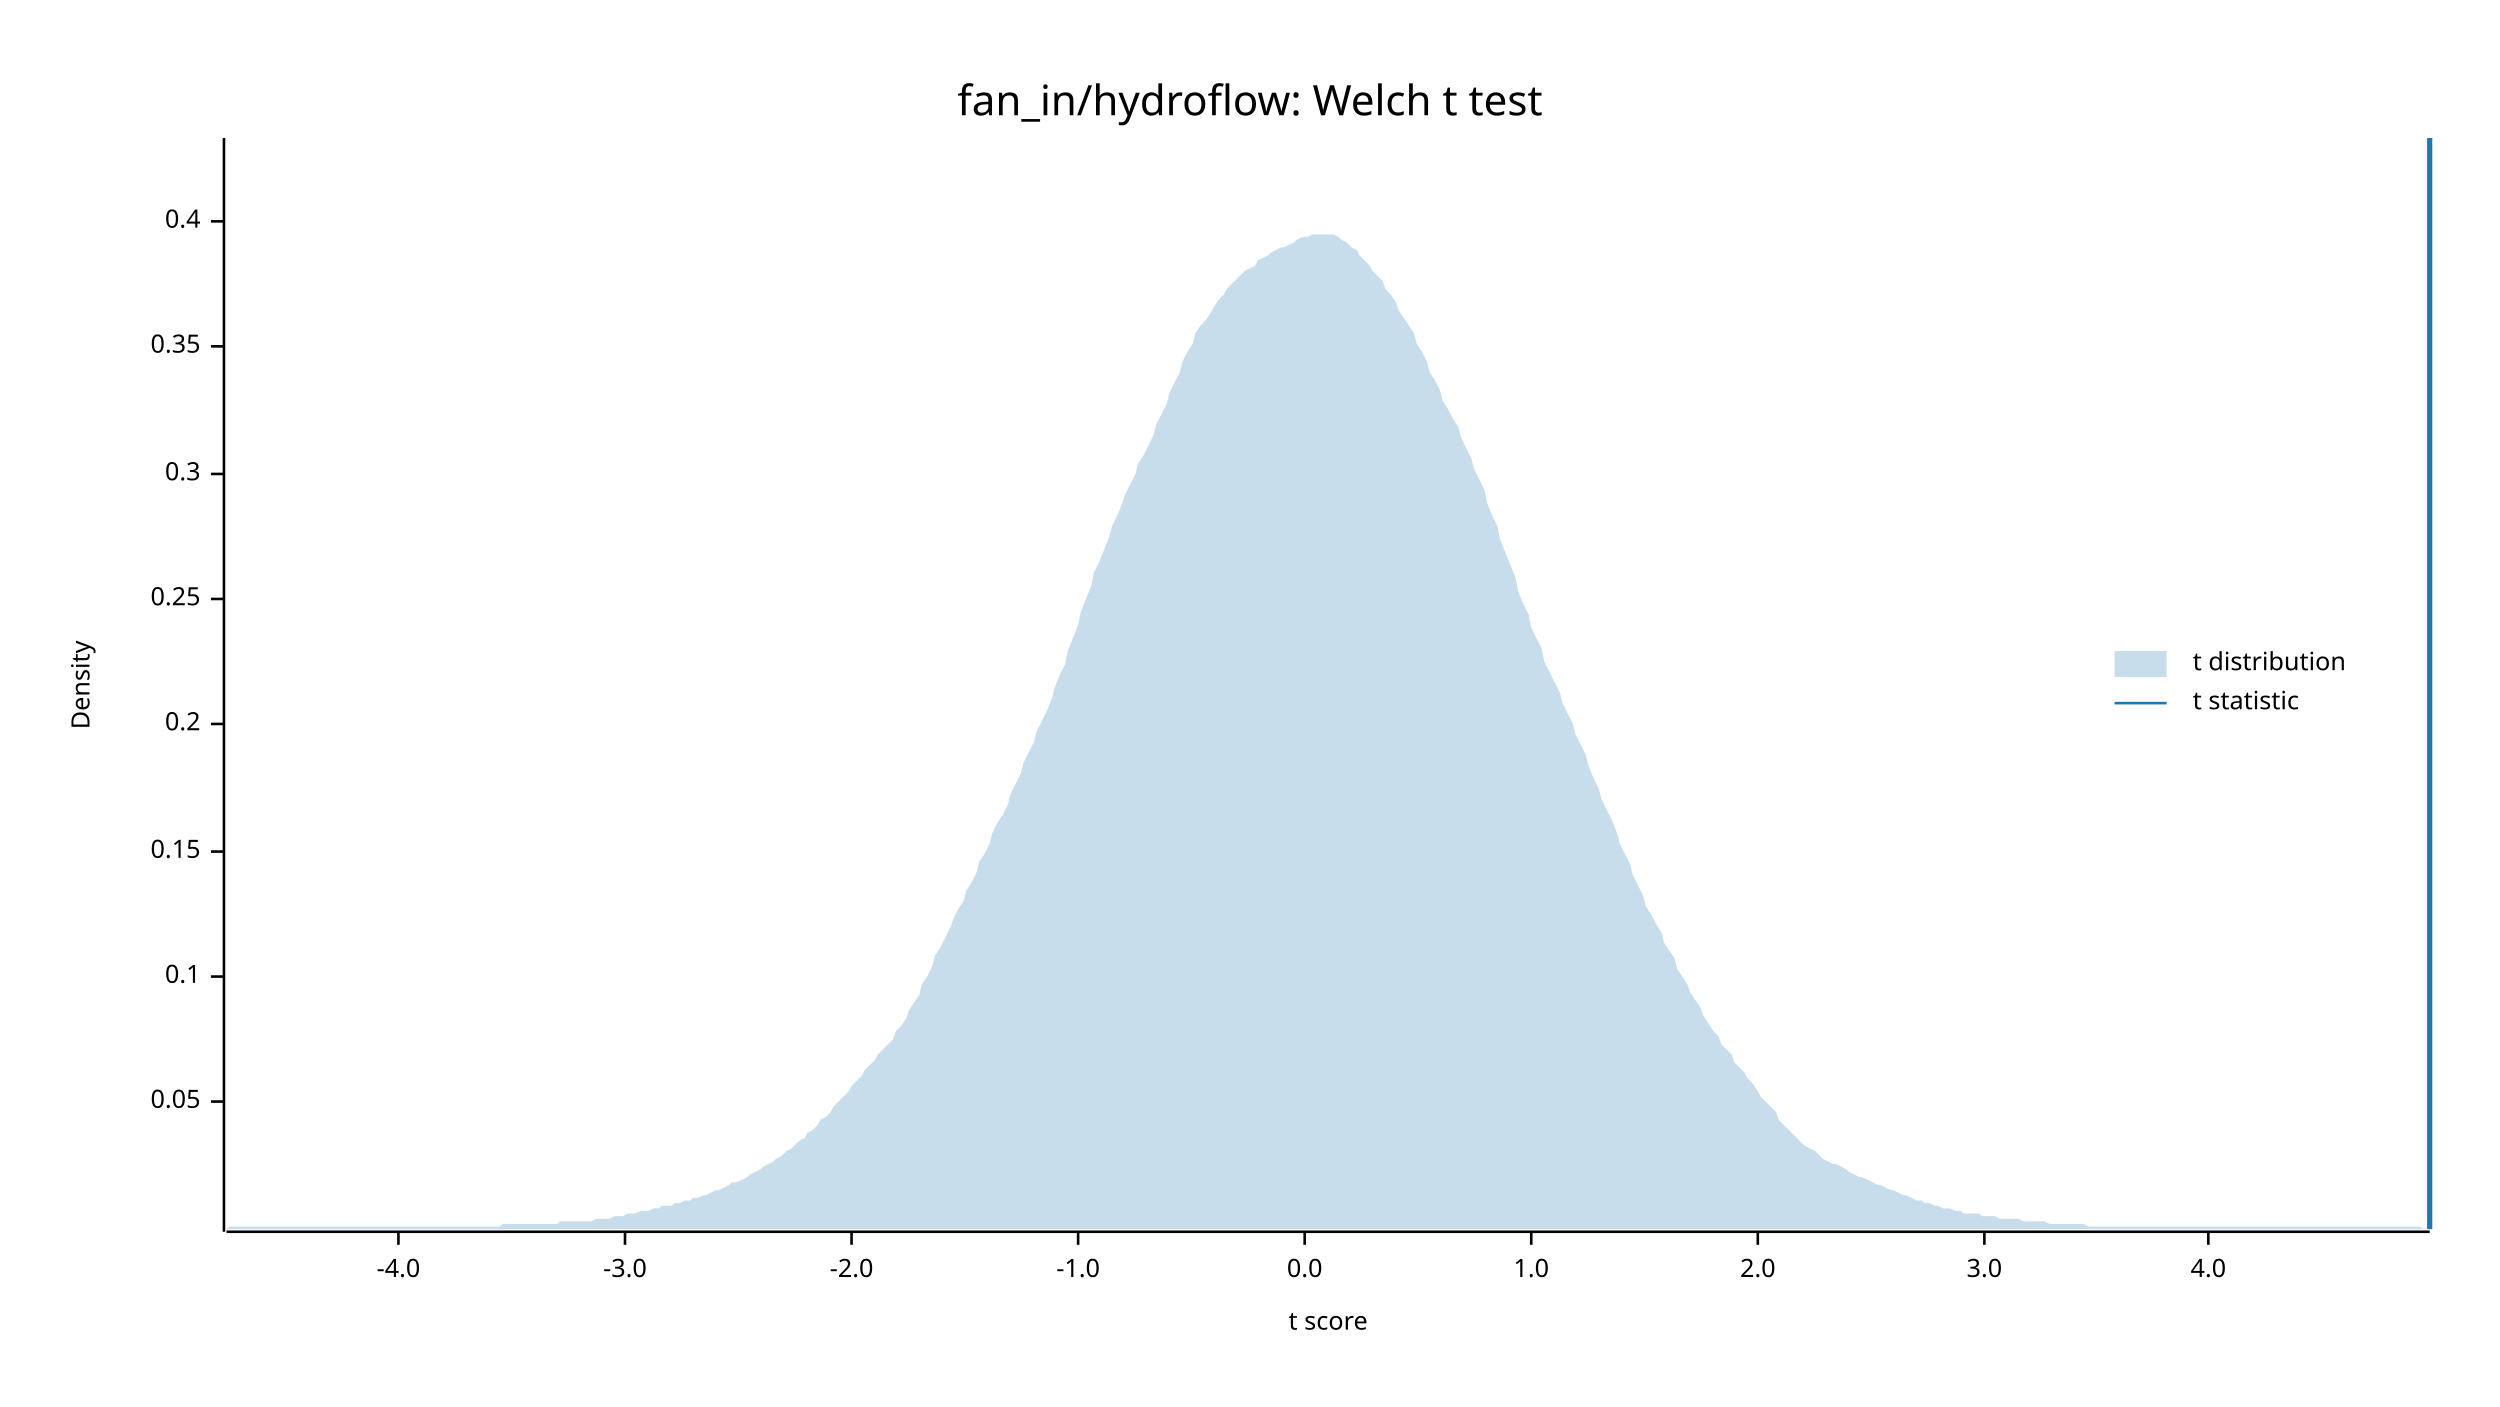
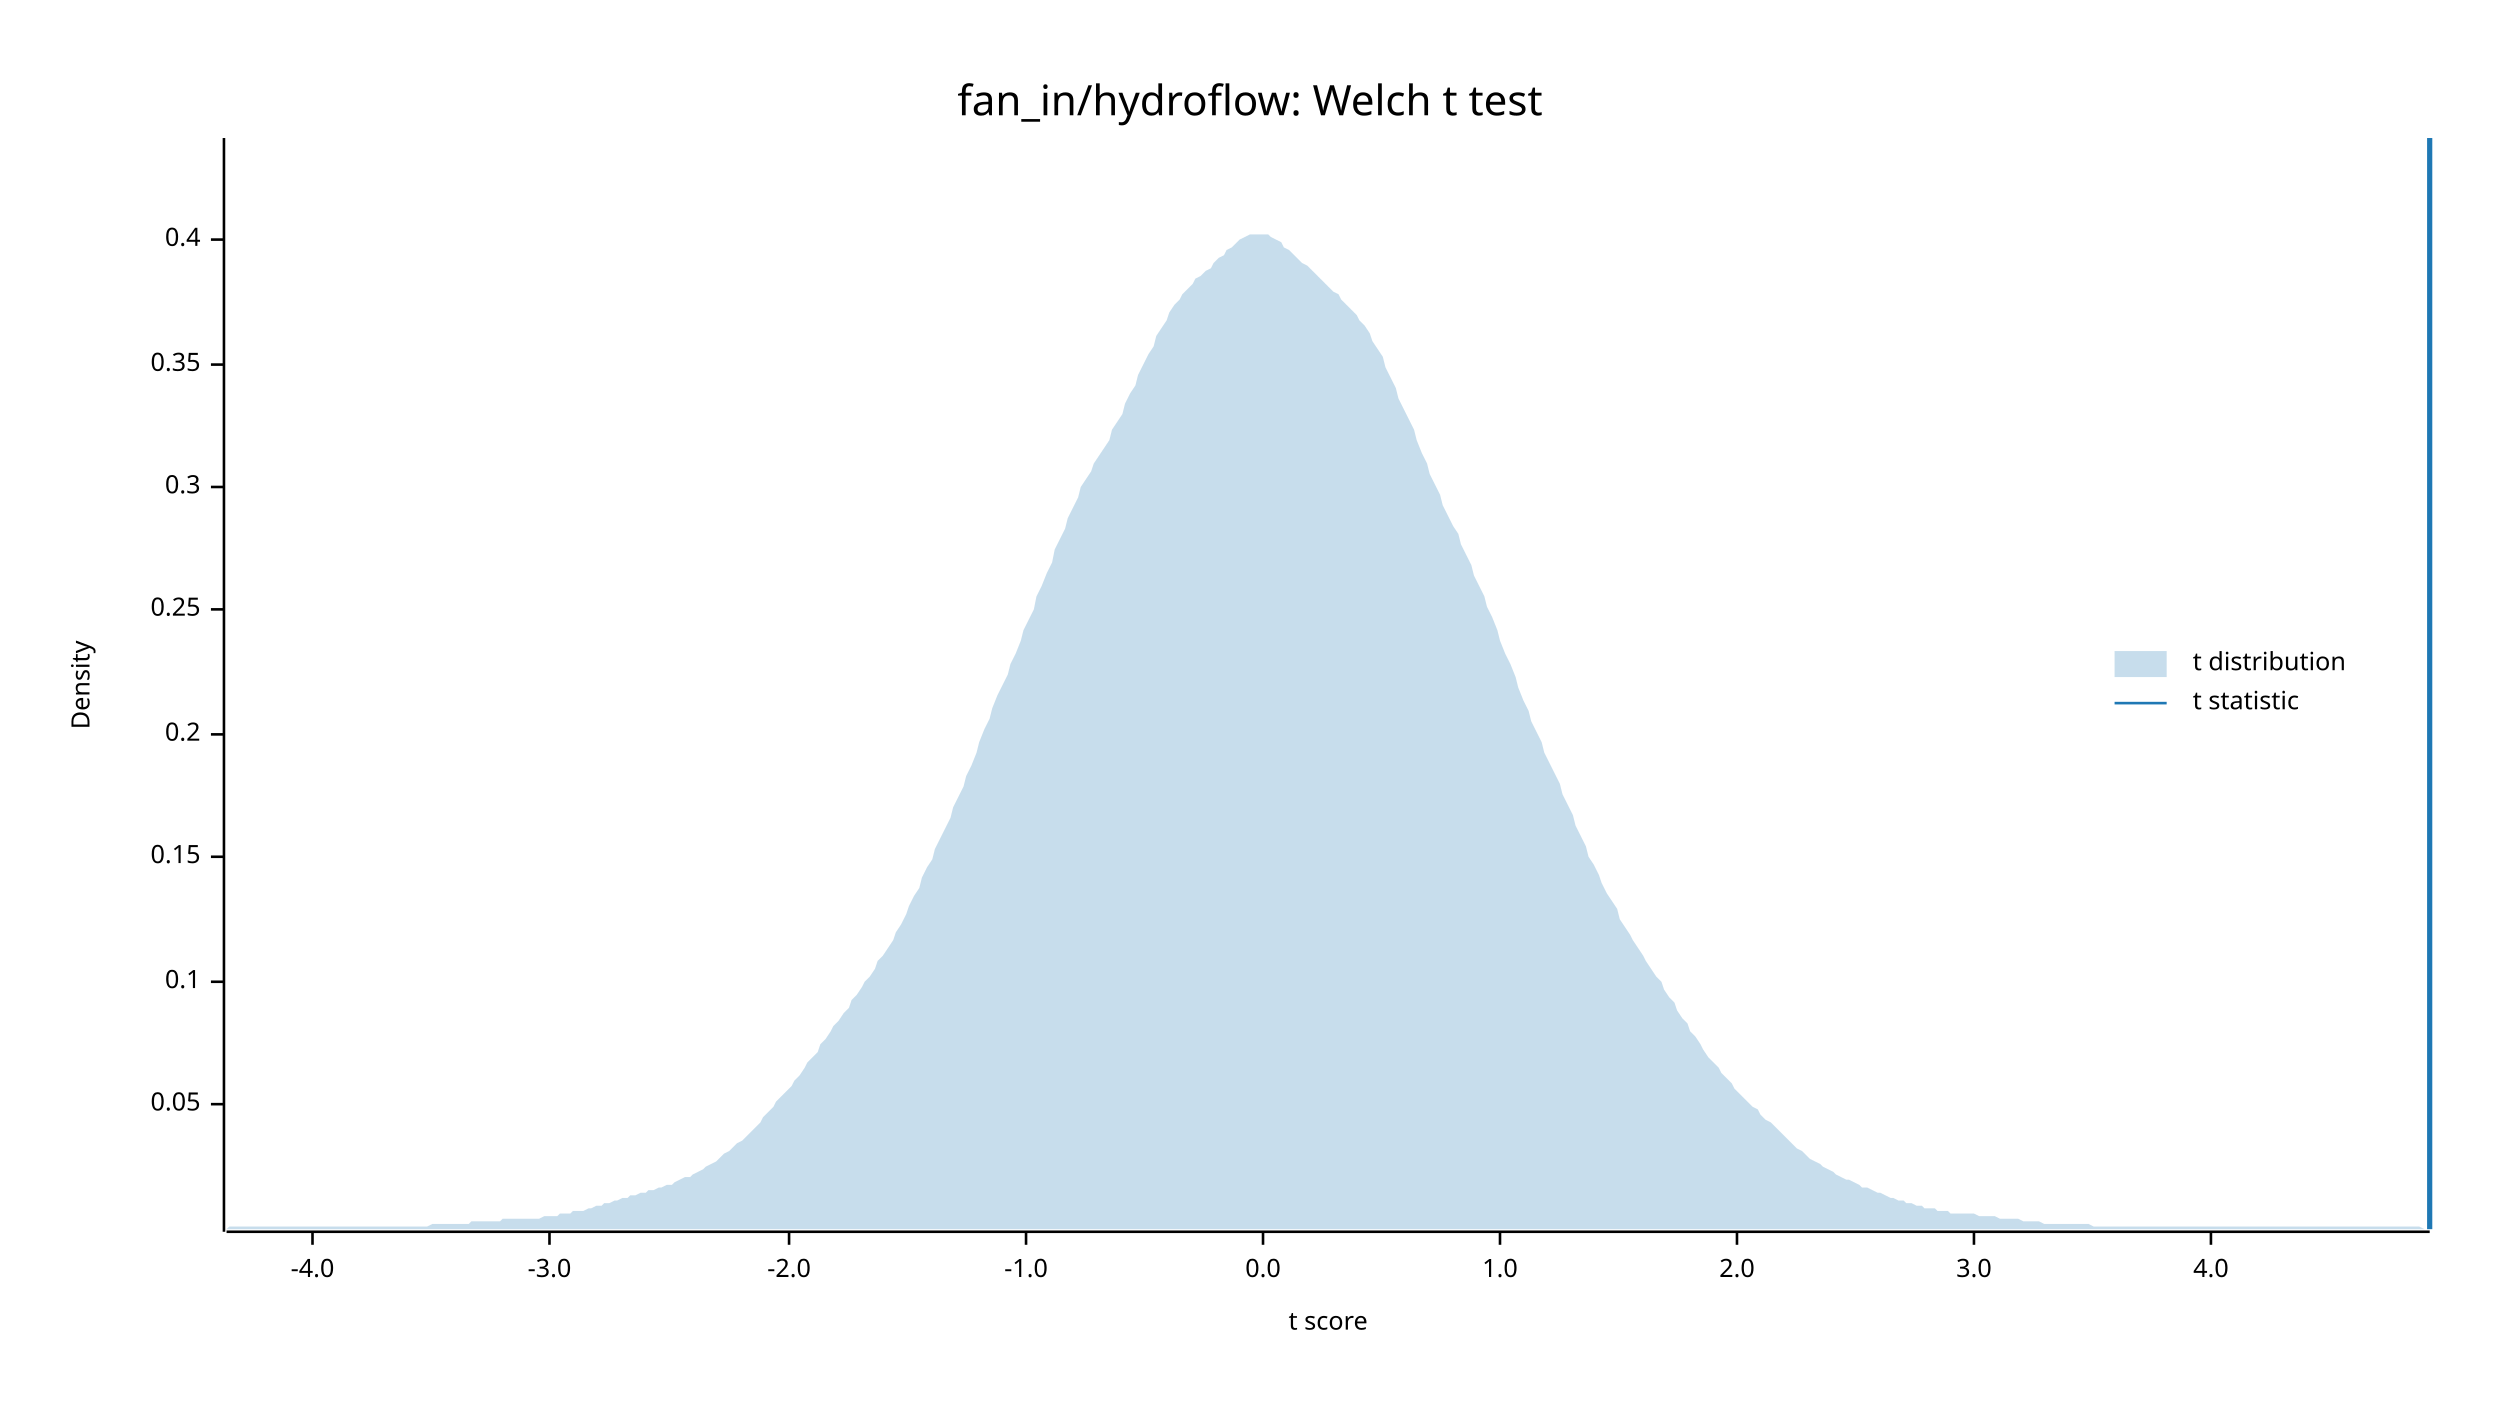
<svg xmlns="http://www.w3.org/2000/svg" width="960" height="540" viewBox="0 0 960 540">
  <text x="480" y="32" dy="0.76em" text-anchor="middle" font-family="sans-serif" font-size="16.129" opacity="1" fill="#000000">
fan_in/hydroflow: Welch t test
</text>
  <text x="27" y="263" dy="0.76em" text-anchor="middle" font-family="sans-serif" font-size="9.677" opacity="1" fill="#000000" transform="rotate(270, 27, 263)">
Density
</text>
  <text x="510" y="513" dy="-0.5ex" text-anchor="middle" font-family="sans-serif" font-size="9.677" opacity="1" fill="#000000">
t score
</text>
  <polyline fill="none" opacity="1" stroke="#000000" stroke-width="1" points="86,53 86,473 " />
-   <text x="77" y="423" dy="0.5ex" text-anchor="end" font-family="sans-serif" font-size="9.677" opacity="1" fill="#000000">
+   <text x="77" y="424" dy="0.5ex" text-anchor="end" font-family="sans-serif" font-size="9.677" opacity="1" fill="#000000">
0.05
</text>
-   <polyline fill="none" opacity="1" stroke="#000000" stroke-width="1" points="81,423 86,423 " />
-   <text x="77" y="375" dy="0.5ex" text-anchor="end" font-family="sans-serif" font-size="9.677" opacity="1" fill="#000000">
+   <polyline fill="none" opacity="1" stroke="#000000" stroke-width="1" points="81,424 86,424 " />
+   <text x="77" y="377" dy="0.5ex" text-anchor="end" font-family="sans-serif" font-size="9.677" opacity="1" fill="#000000">
0.1
</text>
-   <polyline fill="none" opacity="1" stroke="#000000" stroke-width="1" points="81,375 86,375 " />
-   <text x="77" y="327" dy="0.5ex" text-anchor="end" font-family="sans-serif" font-size="9.677" opacity="1" fill="#000000">
+   <polyline fill="none" opacity="1" stroke="#000000" stroke-width="1" points="81,377 86,377 " />
+   <text x="77" y="329" dy="0.5ex" text-anchor="end" font-family="sans-serif" font-size="9.677" opacity="1" fill="#000000">
0.15
</text>
-   <polyline fill="none" opacity="1" stroke="#000000" stroke-width="1" points="81,327 86,327 " />
-   <text x="77" y="278" dy="0.5ex" text-anchor="end" font-family="sans-serif" font-size="9.677" opacity="1" fill="#000000">
+   <polyline fill="none" opacity="1" stroke="#000000" stroke-width="1" points="81,329 86,329 " />
+   <text x="77" y="282" dy="0.5ex" text-anchor="end" font-family="sans-serif" font-size="9.677" opacity="1" fill="#000000">
0.2
</text>
-   <polyline fill="none" opacity="1" stroke="#000000" stroke-width="1" points="81,278 86,278 " />
-   <text x="77" y="230" dy="0.5ex" text-anchor="end" font-family="sans-serif" font-size="9.677" opacity="1" fill="#000000">
+   <polyline fill="none" opacity="1" stroke="#000000" stroke-width="1" points="81,282 86,282 " />
+   <text x="77" y="234" dy="0.5ex" text-anchor="end" font-family="sans-serif" font-size="9.677" opacity="1" fill="#000000">
0.25
</text>
-   <polyline fill="none" opacity="1" stroke="#000000" stroke-width="1" points="81,230 86,230 " />
-   <text x="77" y="182" dy="0.5ex" text-anchor="end" font-family="sans-serif" font-size="9.677" opacity="1" fill="#000000">
+   <polyline fill="none" opacity="1" stroke="#000000" stroke-width="1" points="81,234 86,234 " />
+   <text x="77" y="187" dy="0.5ex" text-anchor="end" font-family="sans-serif" font-size="9.677" opacity="1" fill="#000000">
0.3
</text>
-   <polyline fill="none" opacity="1" stroke="#000000" stroke-width="1" points="81,182 86,182 " />
-   <text x="77" y="133" dy="0.5ex" text-anchor="end" font-family="sans-serif" font-size="9.677" opacity="1" fill="#000000">
+   <polyline fill="none" opacity="1" stroke="#000000" stroke-width="1" points="81,187 86,187 " />
+   <text x="77" y="140" dy="0.5ex" text-anchor="end" font-family="sans-serif" font-size="9.677" opacity="1" fill="#000000">
0.35
</text>
-   <polyline fill="none" opacity="1" stroke="#000000" stroke-width="1" points="81,133 86,133 " />
-   <text x="77" y="85" dy="0.5ex" text-anchor="end" font-family="sans-serif" font-size="9.677" opacity="1" fill="#000000">
+   <polyline fill="none" opacity="1" stroke="#000000" stroke-width="1" points="81,140 86,140 " />
+   <text x="77" y="92" dy="0.5ex" text-anchor="end" font-family="sans-serif" font-size="9.677" opacity="1" fill="#000000">
0.4
</text>
-   <polyline fill="none" opacity="1" stroke="#000000" stroke-width="1" points="81,85 86,85 " />
+   <polyline fill="none" opacity="1" stroke="#000000" stroke-width="1" points="81,92 86,92 " />
  <polyline fill="none" opacity="1" stroke="#000000" stroke-width="1" points="87,473 933,473 " />
-   <text x="153" y="483" dy="0.76em" text-anchor="middle" font-family="sans-serif" font-size="9.677" opacity="1" fill="#000000">
+   <text x="120" y="483" dy="0.76em" text-anchor="middle" font-family="sans-serif" font-size="9.677" opacity="1" fill="#000000">
-4.0
</text>
-   <polyline fill="none" opacity="1" stroke="#000000" stroke-width="1" points="153,473 153,478 " />
-   <text x="240" y="483" dy="0.76em" text-anchor="middle" font-family="sans-serif" font-size="9.677" opacity="1" fill="#000000">
+   <polyline fill="none" opacity="1" stroke="#000000" stroke-width="1" points="120,473 120,478 " />
+   <text x="211" y="483" dy="0.76em" text-anchor="middle" font-family="sans-serif" font-size="9.677" opacity="1" fill="#000000">
-3.0
</text>
-   <polyline fill="none" opacity="1" stroke="#000000" stroke-width="1" points="240,473 240,478 " />
-   <text x="327" y="483" dy="0.76em" text-anchor="middle" font-family="sans-serif" font-size="9.677" opacity="1" fill="#000000">
+   <polyline fill="none" opacity="1" stroke="#000000" stroke-width="1" points="211,473 211,478 " />
+   <text x="303" y="483" dy="0.76em" text-anchor="middle" font-family="sans-serif" font-size="9.677" opacity="1" fill="#000000">
-2.0
</text>
-   <polyline fill="none" opacity="1" stroke="#000000" stroke-width="1" points="327,473 327,478 " />
-   <text x="414" y="483" dy="0.76em" text-anchor="middle" font-family="sans-serif" font-size="9.677" opacity="1" fill="#000000">
+   <polyline fill="none" opacity="1" stroke="#000000" stroke-width="1" points="303,473 303,478 " />
+   <text x="394" y="483" dy="0.76em" text-anchor="middle" font-family="sans-serif" font-size="9.677" opacity="1" fill="#000000">
-1.0
</text>
-   <polyline fill="none" opacity="1" stroke="#000000" stroke-width="1" points="414,473 414,478 " />
-   <text x="501" y="483" dy="0.76em" text-anchor="middle" font-family="sans-serif" font-size="9.677" opacity="1" fill="#000000">
+   <polyline fill="none" opacity="1" stroke="#000000" stroke-width="1" points="394,473 394,478 " />
+   <text x="485" y="483" dy="0.76em" text-anchor="middle" font-family="sans-serif" font-size="9.677" opacity="1" fill="#000000">
0.0
</text>
-   <polyline fill="none" opacity="1" stroke="#000000" stroke-width="1" points="501,473 501,478 " />
-   <text x="588" y="483" dy="0.76em" text-anchor="middle" font-family="sans-serif" font-size="9.677" opacity="1" fill="#000000">
+   <polyline fill="none" opacity="1" stroke="#000000" stroke-width="1" points="485,473 485,478 " />
+   <text x="576" y="483" dy="0.76em" text-anchor="middle" font-family="sans-serif" font-size="9.677" opacity="1" fill="#000000">
1.0
</text>
-   <polyline fill="none" opacity="1" stroke="#000000" stroke-width="1" points="588,473 588,478 " />
-   <text x="675" y="483" dy="0.76em" text-anchor="middle" font-family="sans-serif" font-size="9.677" opacity="1" fill="#000000">
+   <polyline fill="none" opacity="1" stroke="#000000" stroke-width="1" points="576,473 576,478 " />
+   <text x="667" y="483" dy="0.76em" text-anchor="middle" font-family="sans-serif" font-size="9.677" opacity="1" fill="#000000">
2.0
</text>
-   <polyline fill="none" opacity="1" stroke="#000000" stroke-width="1" points="675,473 675,478 " />
-   <text x="762" y="483" dy="0.76em" text-anchor="middle" font-family="sans-serif" font-size="9.677" opacity="1" fill="#000000">
+   <polyline fill="none" opacity="1" stroke="#000000" stroke-width="1" points="667,473 667,478 " />
+   <text x="758" y="483" dy="0.76em" text-anchor="middle" font-family="sans-serif" font-size="9.677" opacity="1" fill="#000000">
3.0
</text>
-   <polyline fill="none" opacity="1" stroke="#000000" stroke-width="1" points="762,473 762,478 " />
-   <text x="848" y="483" dy="0.76em" text-anchor="middle" font-family="sans-serif" font-size="9.677" opacity="1" fill="#000000">
+   <polyline fill="none" opacity="1" stroke="#000000" stroke-width="1" points="758,473 758,478 " />
+   <text x="849" y="483" dy="0.76em" text-anchor="middle" font-family="sans-serif" font-size="9.677" opacity="1" fill="#000000">
4.0
</text>
-   <polyline fill="none" opacity="1" stroke="#000000" stroke-width="1" points="848,473 848,478 " />
-   <polygon opacity="0.25" fill="#1F78B4" points="87,472 88,471 90,471 92,471 93,471 95,471 97,471 98,471 100,471 102,471 103,471 105,471 107,471 109,471 110,471 112,471 114,471 115,471 117,471 119,471 120,471 122,471 124,471 125,471 127,471 129,471 131,471 132,471 134,471 136,471 137,471 139,471 141,471 142,471 144,471 146,471 148,471 149,471 151,471 153,471 154,471 156,471 158,471 159,471 161,471 163,471 164,471 166,471 168,471 170,471 171,471 173,471 175,471 176,471 178,471 180,471 181,471 183,471 185,471 187,471 188,471 190,471 192,471 193,470 195,470 197,470 198,470 200,470 202,470 203,470 205,470 207,470 209,470 210,470 212,470 214,470 215,469 217,469 219,469 220,469 222,469 224,469 226,469 227,469 229,468 231,468 232,468 234,468 236,467 237,467 239,467 241,466 242,466 244,466 246,465 248,465 249,465 251,464 253,464 254,463 256,463 258,463 259,462 261,462 263,461 265,461 266,460 268,460 270,459 271,459 273,458 275,457 276,457 278,456 280,455 281,454 283,454 285,453 287,452 288,451 290,450 292,449 293,448 295,447 297,446 298,445 300,444 302,442 304,441 305,440 307,438 309,437 310,435 312,434 314,432 315,430 317,429 319,427 320,425 322,423 324,421 326,419 327,417 329,415 331,413 332,411 334,409 336,407 337,405 339,403 341,401 343,399 344,396 346,394 348,391 349,388 351,385 353,382 354,378 356,375 358,371 359,367 361,364 363,360 365,356 366,353 368,349 370,346 371,342 373,339 375,335 376,331 378,328 380,324 381,320 383,316 385,313 387,309 388,305 390,301 392,297 393,293 395,289 397,285 398,281 400,277 402,273 404,268 405,264 407,259 409,255 410,250 412,245 414,240 415,235 417,230 419,225 420,220 422,216 424,211 426,206 427,202 429,198 431,193 432,190 434,186 436,182 437,178 439,175 441,171 443,167 444,163 446,159 448,155 449,151 451,147 453,143 454,139 456,135 458,132 459,128 461,125 463,123 465,120 466,118 468,115 470,113 471,111 473,109 475,107 476,106 478,104 480,103 482,102 483,100 485,99 487,98 488,97 490,96 492,95 493,95 495,94 497,93 498,92 500,91 502,91 504,90 505,90 507,90 509,90 510,90 512,90 514,91 515,92 517,93 519,95 521,96 522,98 524,100 526,102 527,104 529,106 531,108 532,111 534,113 536,116 537,119 539,122 541,125 543,128 544,132 546,135 548,139 549,143 551,146 553,150 554,154 556,157 558,161 560,164 561,168 563,172 565,176 566,180 568,184 570,188 571,193 573,198 575,202 576,207 578,212 580,217 582,222 583,227 585,232 587,236 588,241 590,245 592,249 593,254 595,258 597,262 599,266 600,270 602,274 604,278 605,282 607,286 609,290 610,294 612,299 614,303 615,307 617,311 619,315 621,320 622,324 624,328 626,332 627,336 629,340 631,344 632,348 634,351 636,355 638,358 639,362 641,365 643,368 644,372 646,375 648,378 649,381 651,384 653,387 654,390 656,393 658,396 660,398 661,401 663,403 665,405 666,408 668,410 670,412 671,414 673,416 675,419 676,421 678,423 680,425 682,427 683,430 685,432 687,434 688,435 690,437 692,439 693,440 695,441 697,442 699,444 700,445 702,446 704,447 705,447 707,448 709,449 710,450 712,451 714,452 715,452 717,453 719,454 721,455 722,455 724,456 726,457 727,457 729,458 731,459 732,459 734,460 736,461 738,461 739,462 741,462 743,463 744,463 746,464 748,464 749,464 751,465 753,465 754,466 756,466 758,466 760,466 761,467 763,467 765,467 766,467 768,468 770,468 771,468 773,468 775,468 777,469 778,469 780,469 782,469 783,469 785,469 787,470 788,470 790,470 792,470 793,470 795,470 797,470 799,470 800,470 802,471 804,471 805,471 807,471 809,471 810,471 812,471 814,471 816,471 817,471 819,471 821,471 822,471 824,471 826,471 827,471 829,471 831,471 832,471 834,471 836,471 838,471 839,471 841,471 843,471 844,471 846,471 848,471 849,471 851,471 853,471 855,471 856,471 858,471 860,471 861,471 863,471 865,471 866,471 868,471 870,471 871,471 873,471 875,471 877,471 878,471 880,471 882,471 883,471 885,471 887,471 888,471 890,471 892,471 894,471 895,471 897,471 899,471 900,471 902,471 904,471 905,471 907,471 909,471 910,471 912,471 914,471 916,471 917,471 919,471 921,471 922,471 924,471 926,471 927,471 929,471 931,472 933,472 933,472 87,472 " />
+   <polyline fill="none" opacity="1" stroke="#000000" stroke-width="1" points="849,473 849,478 " />
+   <polygon opacity="0.25" fill="#1F78B4" points="87,472 88,471 90,471 92,471 93,471 95,471 97,471 98,471 100,471 102,471 103,471 105,471 107,471 109,471 110,471 112,471 114,471 115,471 117,471 119,471 120,471 122,471 124,471 125,471 127,471 129,471 131,471 132,471 134,471 136,471 137,471 139,471 141,471 142,471 144,471 146,471 148,471 149,471 151,471 153,471 154,471 156,471 158,471 159,471 161,471 163,471 164,471 166,470 168,470 170,470 171,470 173,470 175,470 176,470 178,470 180,470 181,469 183,469 185,469 187,469 188,469 190,469 192,469 193,468 195,468 197,468 198,468 200,468 202,468 203,468 205,468 207,468 209,467 210,467 212,467 214,467 215,466 217,466 219,466 220,465 222,465 224,465 226,464 227,464 229,463 231,463 232,462 234,462 236,461 237,461 239,460 241,460 242,459 244,459 246,458 248,458 249,457 251,457 253,456 254,456 256,455 258,455 259,454 261,453 263,452 265,452 266,451 268,450 270,449 271,448 273,447 275,446 276,445 278,443 280,442 281,441 283,439 285,438 287,436 288,435 290,433 292,431 293,429 295,427 297,425 298,423 300,421 302,419 304,417 305,415 307,413 309,410 310,408 312,406 314,404 315,401 317,399 319,396 320,394 322,392 324,389 326,387 327,384 329,382 331,379 332,377 334,375 336,372 337,369 339,367 341,364 343,361 344,358 346,355 348,351 349,348 351,344 353,341 354,337 356,333 358,330 359,326 361,322 363,318 365,314 366,310 368,306 370,302 371,298 373,294 375,289 376,285 378,280 380,276 381,272 383,267 385,263 387,259 388,255 390,251 392,246 393,242 395,238 397,234 398,229 400,225 402,220 404,216 405,211 407,207 409,203 410,199 412,195 414,191 415,187 417,184 419,181 420,178 422,175 424,172 426,169 427,165 429,162 431,159 432,155 434,151 436,148 437,144 439,140 441,136 443,133 444,129 446,126 448,123 449,120 451,117 453,115 454,113 456,111 458,109 459,107 461,106 463,104 465,103 466,101 468,99 470,98 471,96 473,95 475,93 476,92 478,91 480,90 482,90 483,90 485,90 487,90 488,91 490,92 492,93 493,95 495,96 497,98 498,99 500,101 502,102 504,104 505,105 507,107 509,109 510,110 512,112 514,113 515,115 517,117 519,119 521,121 522,123 524,125 526,128 527,131 529,134 531,137 532,141 534,145 536,149 537,153 539,157 541,161 543,165 544,169 546,174 548,178 549,182 551,186 553,190 554,194 556,198 558,202 560,205 561,209 563,213 565,217 566,221 568,225 570,229 571,233 573,237 575,242 576,246 578,251 580,255 582,260 583,264 585,269 587,273 588,277 590,281 592,285 593,289 595,293 597,297 599,301 600,305 602,309 604,313 605,317 607,321 609,325 610,329 612,332 614,336 615,339 617,343 619,346 621,349 622,353 624,356 626,359 627,361 629,364 631,367 632,369 634,372 636,375 638,377 639,380 641,383 643,385 644,388 646,391 648,393 649,396 651,398 653,401 654,403 656,406 658,408 660,410 661,412 663,414 665,416 666,418 668,420 670,422 671,423 673,425 675,426 676,428 678,430 680,431 682,433 683,434 685,436 687,438 688,439 690,441 692,442 693,443 695,445 697,446 699,447 700,448 702,449 704,450 705,451 707,452 709,453 710,453 712,454 714,455 715,456 717,456 719,457 721,458 722,458 724,459 726,460 727,460 729,461 731,461 732,462 734,462 736,463 738,463 739,464 741,464 743,464 744,465 746,465 748,465 749,466 751,466 753,466 754,466 756,466 758,466 760,467 761,467 763,467 765,467 766,467 768,468 770,468 771,468 773,468 775,468 777,469 778,469 780,469 782,469 783,469 785,470 787,470 788,470 790,470 792,470 793,470 795,470 797,470 799,470 800,470 802,470 804,471 805,471 807,471 809,471 810,471 812,471 814,471 816,471 817,471 819,471 821,471 822,471 824,471 826,471 827,471 829,471 831,471 832,471 834,471 836,471 838,471 839,471 841,471 843,471 844,471 846,471 848,471 849,471 851,471 853,471 855,471 856,471 858,471 860,471 861,471 863,471 865,471 866,471 868,471 870,471 871,471 873,471 875,471 877,471 878,471 880,471 882,471 883,471 885,471 887,471 888,471 890,471 892,471 894,471 895,471 897,471 899,471 900,471 902,471 904,471 905,471 907,471 909,471 910,471 912,471 914,471 916,471 917,471 919,471 921,471 922,471 924,471 926,471 927,471 929,471 931,472 933,472 933,472 87,472 " />
  <polyline fill="none" opacity="1" stroke="#1F78B4" stroke-width="2" points="933,472 933,53 " />
  <text x="842" y="250" dy="0.76em" text-anchor="start" font-family="sans-serif" font-size="9.677" opacity="1" fill="#000000">
t distribution
</text>
  <text x="842" y="265" dy="0.76em" text-anchor="start" font-family="sans-serif" font-size="9.677" opacity="1" fill="#000000">
t statistic
</text>
  <rect x="812" y="250" width="20" height="10" opacity="0.25" fill="#1F78B4" stroke="none" />
  <polyline fill="none" opacity="1" stroke="#1F78B4" stroke-width="1" points="812,270 832,270 " />
</svg>
